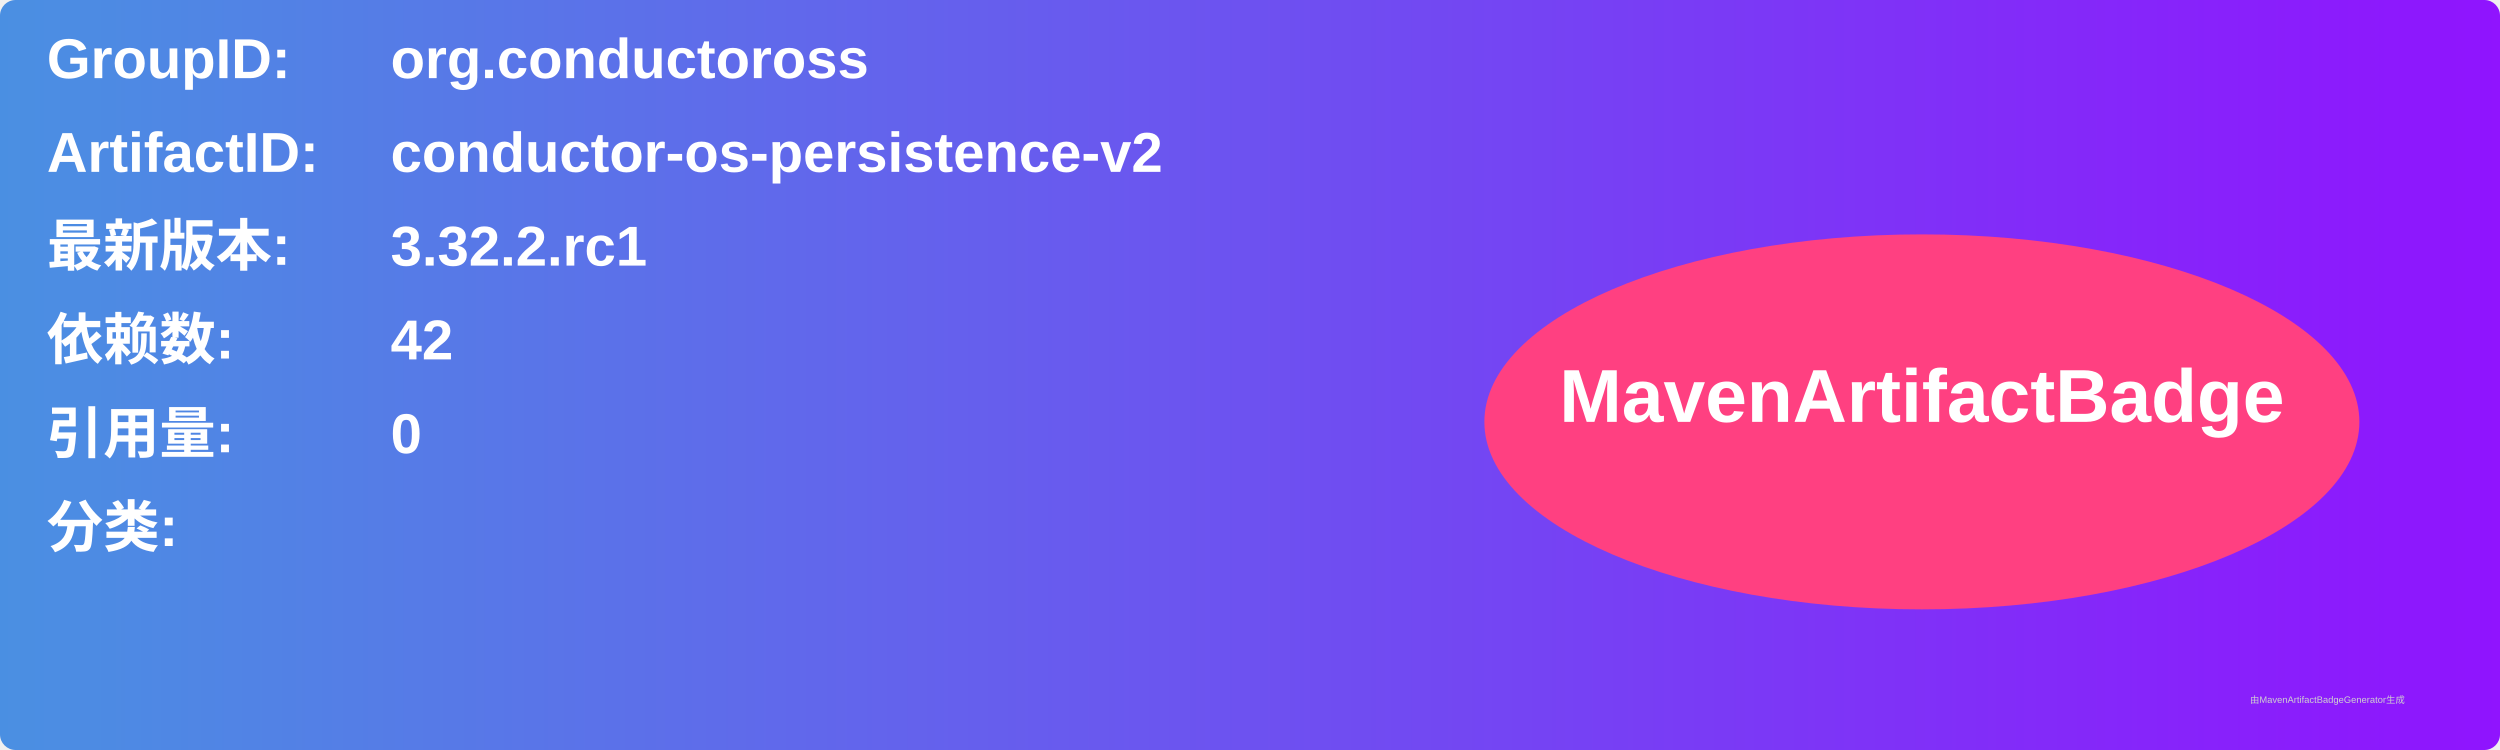
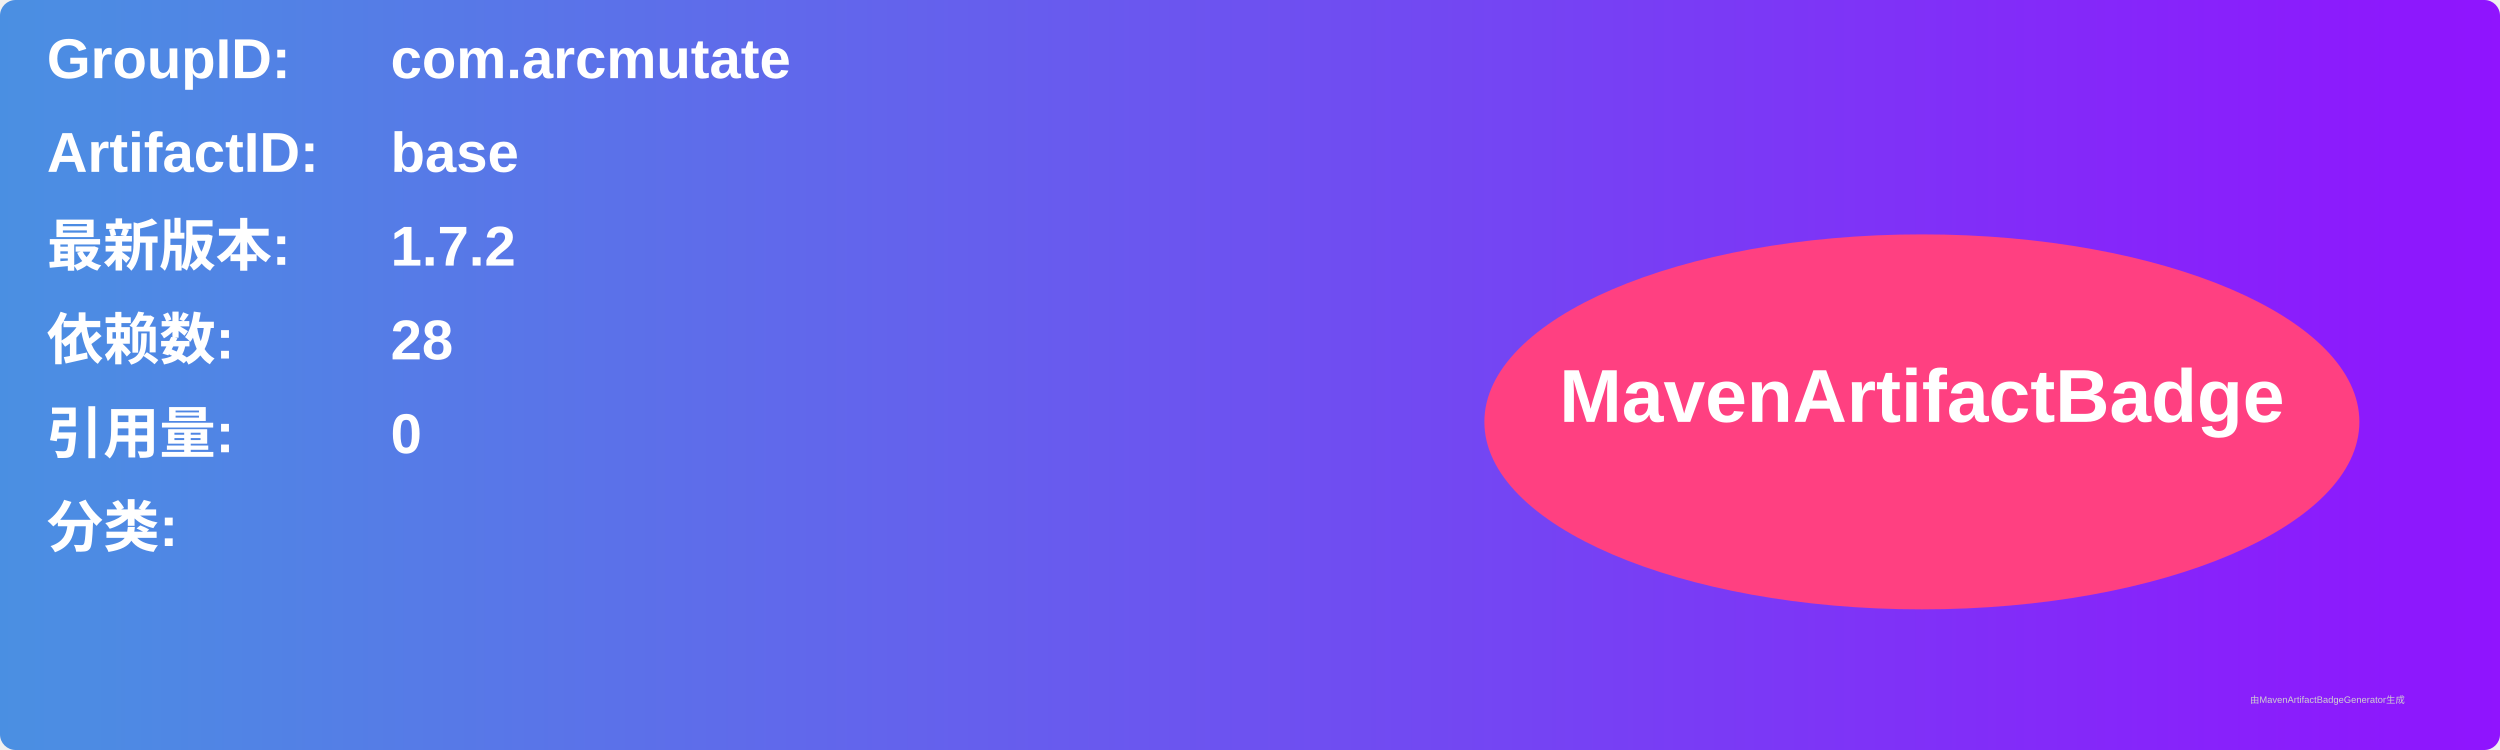
<svg xmlns="http://www.w3.org/2000/svg" width="800" height="240" viewBox="0 0 800 240">
  <linearGradient id="grad" x1="0%" y1="0%" x2="100%" y2="0%">
    <stop offset="0%" stop-color="#4a90e2" />
    <stop offset="100%" stop-color="#9013fe" />
  </linearGradient>
  <rect width="100%" height="100%" rx="5" ry="5" fill="url(#grad)" />
  <g transform="translate(15, 15)">
    <text x="0" y="10" font-family="Arial" font-size="18" fill="white" font-weight="bold" width="260">GroupID:</text>
-     <text x="110" y="10" font-family="Arial" font-size="18" fill="white" font-weight="bold" width="460">org.conductoross</text>
+     <text x="110" y="10" font-family="Arial" font-size="18" fill="white" font-weight="bold" width="460">com.arcmutate</text>
    <text x="0" y="40" font-family="Arial" font-size="18" fill="white" font-weight="bold" width="260">ArtifactID:</text>
-     <text x="110" y="40" font-family="Arial" font-size="18" fill="white" font-weight="bold" width="460">conductor-os-persistence-v2</text>
+     <text x="110" y="40" font-family="Arial" font-size="18" fill="white" font-weight="bold" width="460">base</text>
    <text x="0" y="70" font-family="Arial" font-size="18" fill="white" font-weight="bold">最新版本:</text>
    <text x="110" y="70" font-family="Arial" font-size="18" fill="white" font-weight="bold">
-       <tspan font-weight="bold">3.32.2.rc1</tspan>
+       <tspan font-weight="bold">1.7.2</tspan>
    </text>
    <text x="0" y="100" font-family="Arial" font-size="18" fill="white" font-weight="bold">依赖数: </text>
    <text x="110" y="100" font-family="Arial" font-size="18" fill="white">
-       <tspan font-weight="bold">42</tspan>
+       <tspan font-weight="bold">28</tspan>
    </text>
    <text x="0" y="130" font-family="Arial" font-size="18" fill="white" font-weight="bold">引用量: </text>
    <text x="110" y="130" font-family="Arial" font-size="18" fill="white">
      <tspan font-weight="bold">0</tspan>
    </text>
    <text x="0" y="160" font-family="Arial" font-size="18" fill="white" font-weight="bold">分类:</text>
    <text x="10" y="190" font-family="Arial" font-size="10" fill="white">
      <tspan font-weight="bold" />
    </text>
    <ellipse cx="600" cy="120" rx="140" ry="60" fill="#ff4081" />
    <text x="600" y="120" text-anchor="middle" font-family="Arial" font-size="24" fill="white" font-weight="bold">MavenArtifactBadge</text>
  </g>
  <text x="720" y="225" font-family="Arial" font-size="3" fill="#d0d0d0">由MavenArtifactBadgeGenerator生成</text>
</svg>
